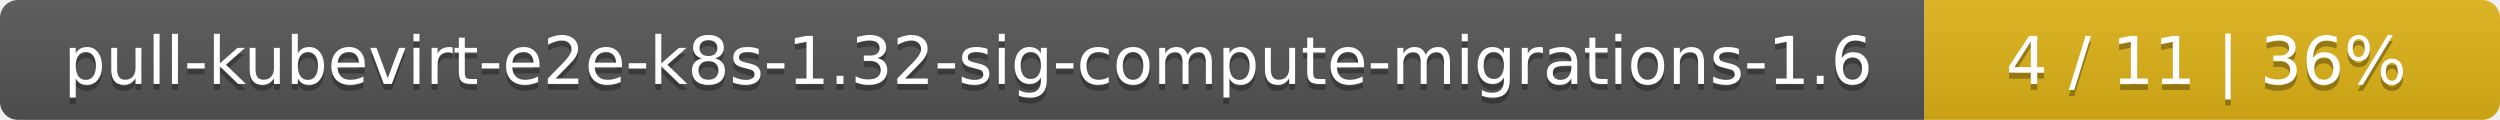
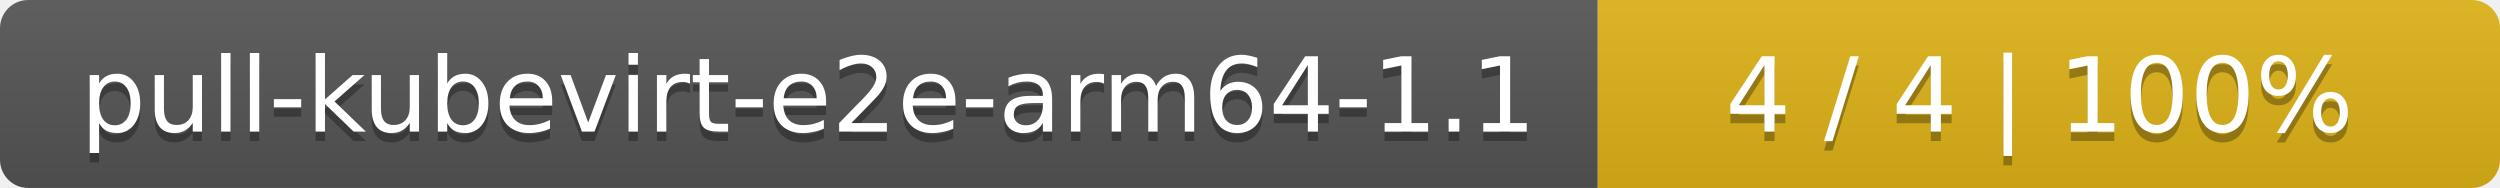
- <svg xmlns="http://www.w3.org/2000/svg" width="417" height="20">
+ <svg xmlns="http://www.w3.org/2000/svg" width="266" height="20">
  <linearGradient id="smooth" x2="0" y2="100%">
    <stop offset="0" stop-color="#bbb" stop-opacity=".1" />
    <stop offset="1" stop-opacity=".1" />
  </linearGradient>
  <mask id="round">
-     <rect width="417" height="20" rx="3" fill="#fff" />
+     <rect width="266" height="20" rx="3" fill="#fff" />
  </mask>
  <g mask="url(#round)">
-     <rect width="321" height="20" fill="#555" />
-     <rect x="321" width="96" height="20" fill="#dfb317" />
-     <rect width="417" height="20" fill="url(#smooth)" />
+     <rect width="170" height="20" fill="#555" />
+     <rect x="170" width="96" height="20" fill="#dfb317" />
+     <rect width="266" height="20" fill="url(#smooth)" />
  </g>
  <g fill="#fff" text-anchor="middle" font-family="DejaVu Sans,Verdana,Geneva,sans-serif" font-size="11">
-     <text x="161.5" y="15" fill="#010101" fill-opacity=".3">pull-kubevirt-e2e-k8s-1.32-sig-compute-migrations-1.6</text>
-     <text x="161.5" y="14">pull-kubevirt-e2e-k8s-1.32-sig-compute-migrations-1.6</text>
-     <text x="368" y="15" fill="#010101" fill-opacity=".3">4 / 11    |    36%</text>
-     <text x="368" y="14">4 / 11    |    36%</text>
+     <text x="86" y="15" fill="#010101" fill-opacity=".3">pull-kubevirt-e2e-arm64-1.1</text>
+     <text x="86" y="14">pull-kubevirt-e2e-arm64-1.1</text>
+     <text x="217" y="15" fill="#010101" fill-opacity=".3">4 / 4    |    100%</text>
+     <text x="217" y="14">4 / 4    |    100%</text>
  </g>
</svg>
